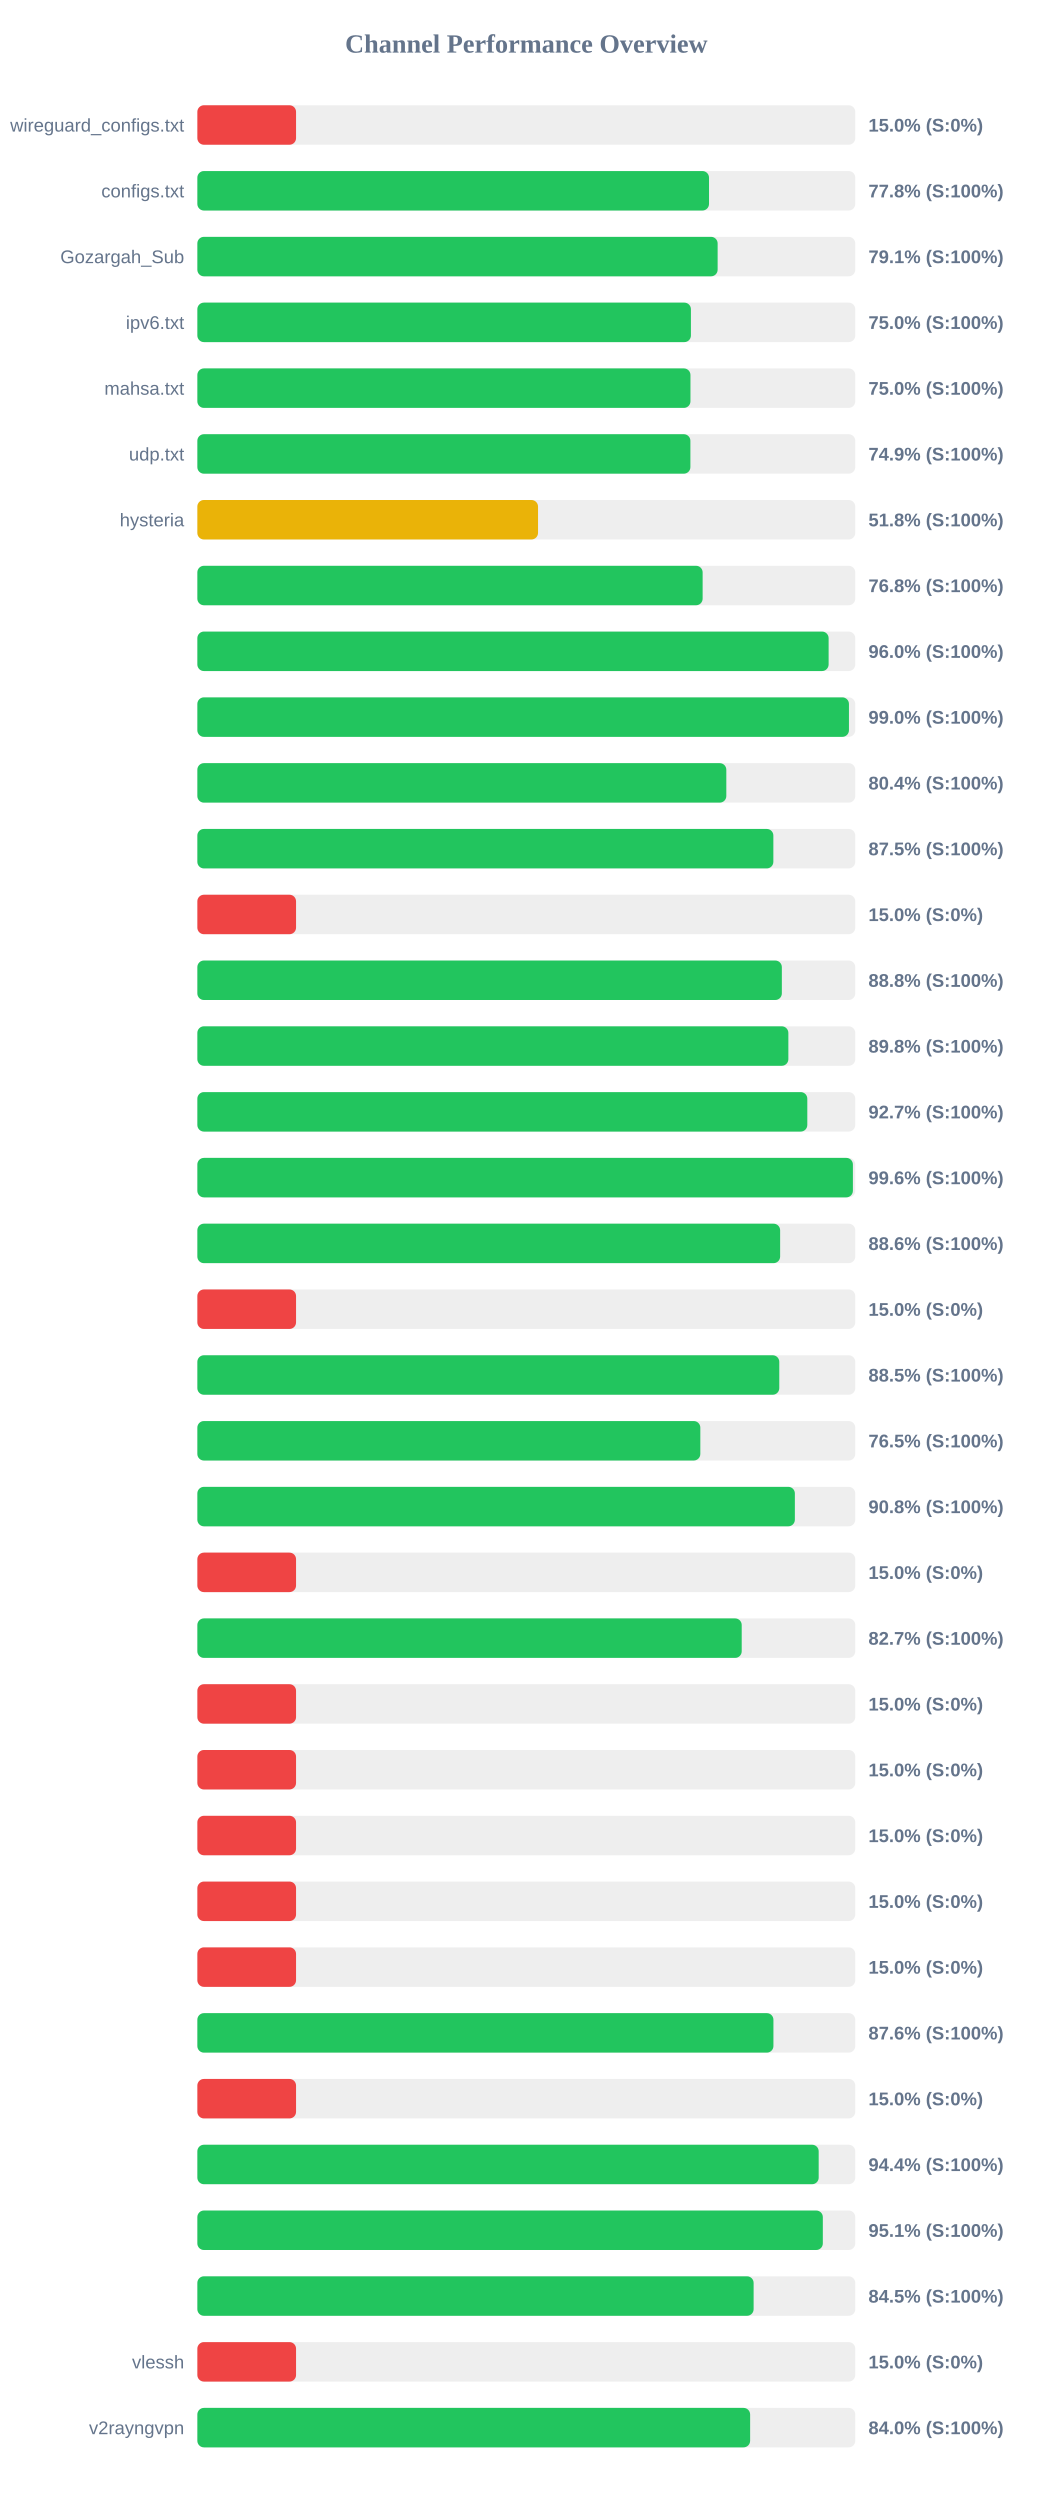
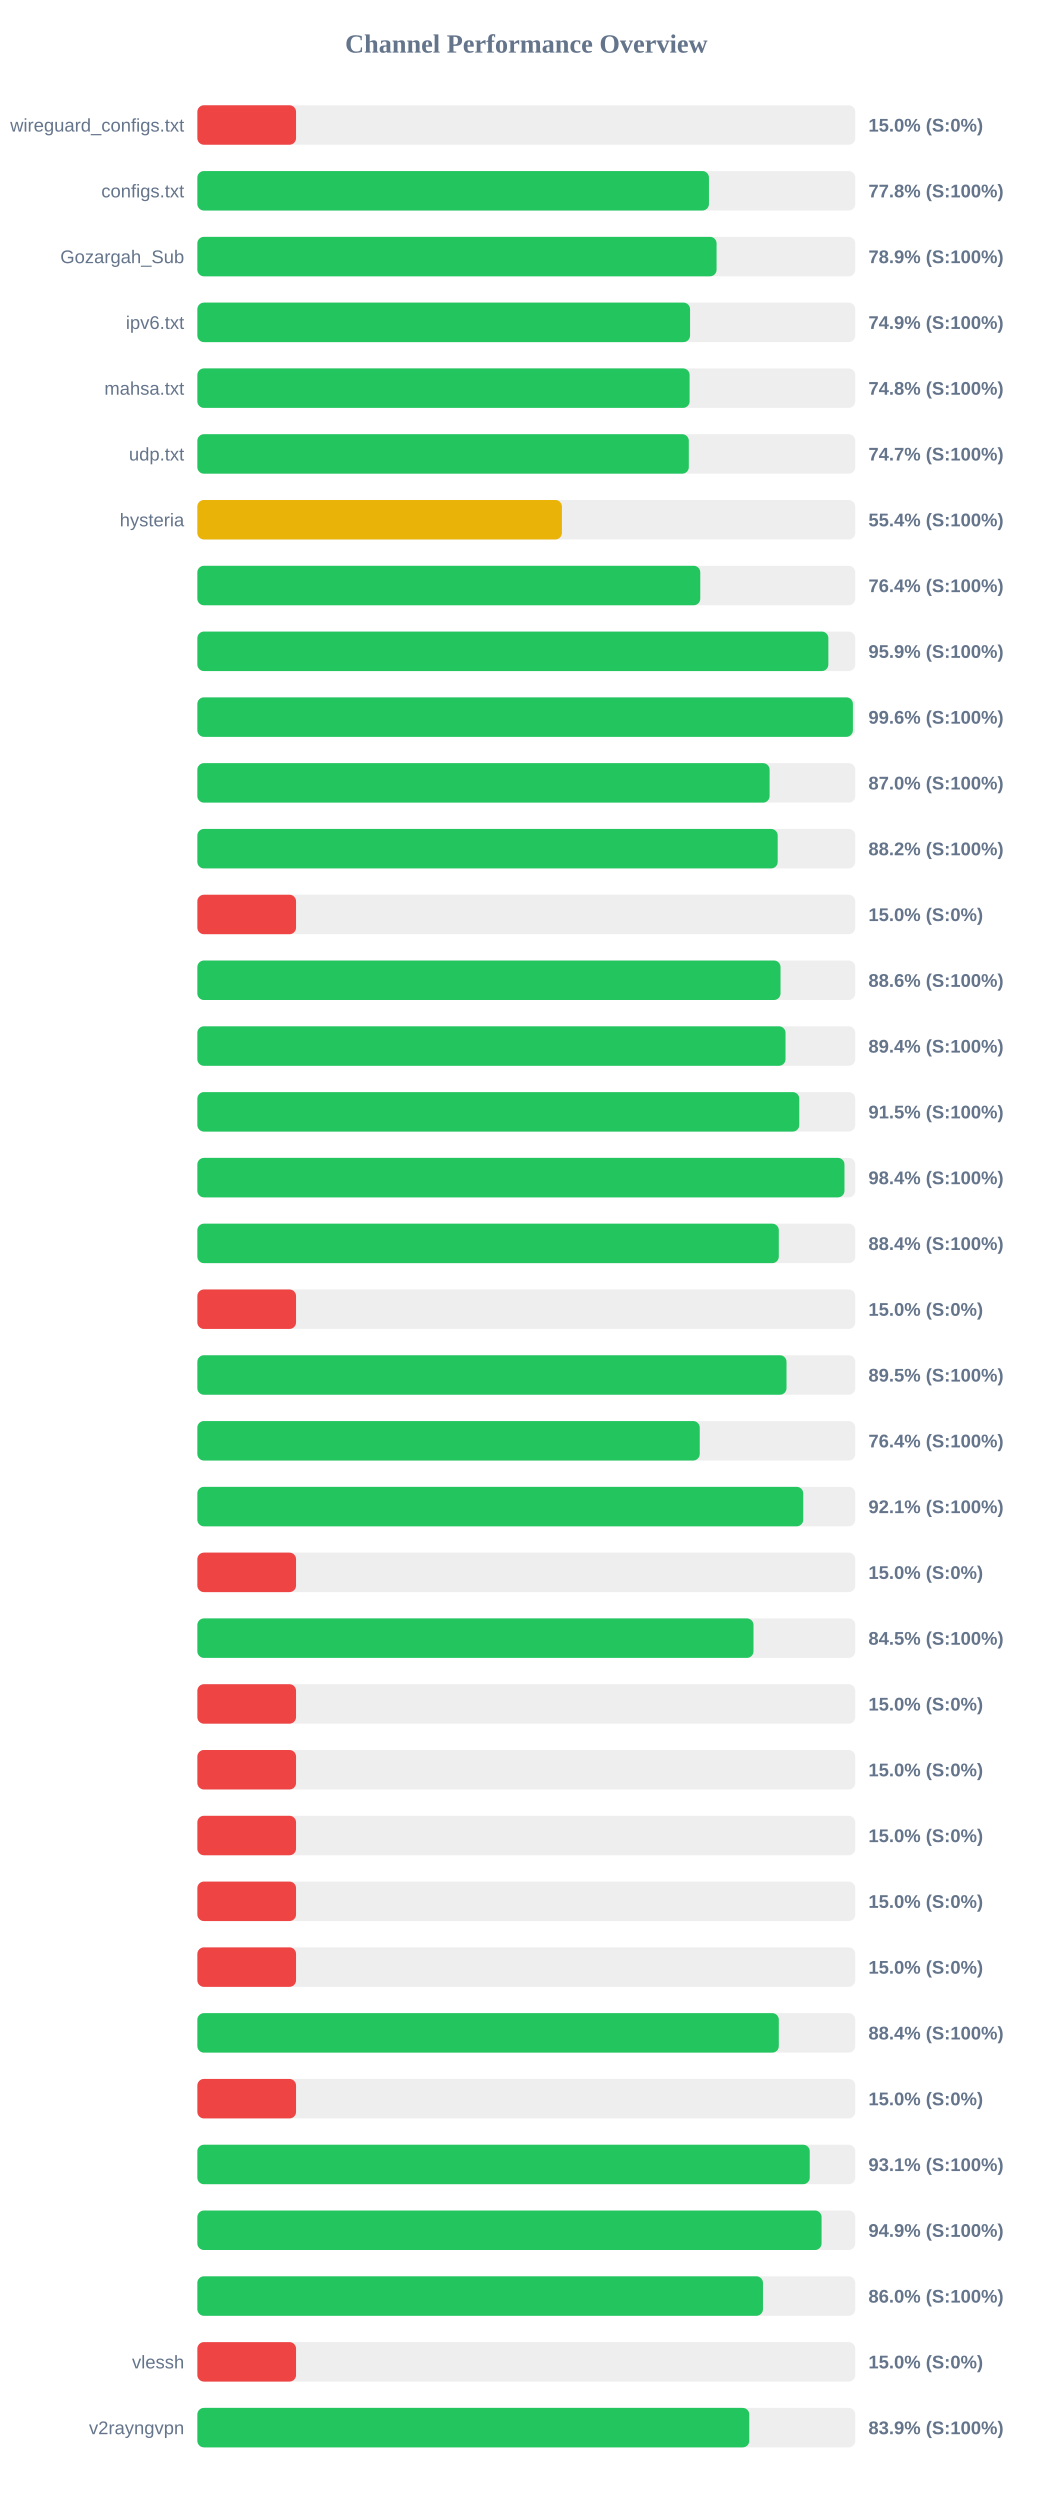
<svg xmlns="http://www.w3.org/2000/svg" width="800" height="1900" version="1.1">
  <style>
        .row { font: 14px Arial; fill: #64748b; }
        .score { font: bold 14px Arial; fill: #64748b; }
    </style>
  <text x="400" y="40" text-anchor="middle" font-size="20px" font-weight="bold" fill="#64748b">Channel Performance Overview</text>
  <rect x="150" y="80" width="500" height="30" fill="#eee" rx="5" />
  <rect x="150" y="80" width="75.0" height="30" fill="#ef4444" rx="5" />
  <text x="140" y="100" text-anchor="end" class="row">wireguard_configs.txt</text>
  <text x="660" y="100" text-anchor="start" class="score">15.0% (S:0%)</text>
  <rect x="150" y="130" width="500" height="30" fill="#eee" rx="5" />
-   <rect x="150" y="130" width="388.85" height="30" fill="#22c55e" rx="5" />
+   <rect x="150" y="130" width="388.8" height="30" fill="#22c55e" rx="5" />
  <text x="140" y="150" text-anchor="end" class="row">configs.txt</text>
  <text x="660" y="150" text-anchor="start" class="score">77.8% (S:100%)</text>
  <rect x="150" y="180" width="500" height="30" fill="#eee" rx="5" />
-   <rect x="150" y="180" width="395.4" height="30" fill="#22c55e" rx="5" />
+   <rect x="150" y="180" width="394.6" height="30" fill="#22c55e" rx="5" />
  <text x="140" y="200" text-anchor="end" class="row">Gozargah_Sub</text>
-   <text x="660" y="200" text-anchor="start" class="score">79.1% (S:100%)</text>
+   <text x="660" y="200" text-anchor="start" class="score">78.9% (S:100%)</text>
  <rect x="150" y="230" width="500" height="30" fill="#eee" rx="5" />
-   <rect x="150" y="230" width="375.1" height="30" fill="#22c55e" rx="5" />
+   <rect x="150" y="230" width="374.45" height="30" fill="#22c55e" rx="5" />
  <text x="140" y="250" text-anchor="end" class="row">ipv6.txt</text>
-   <text x="660" y="250" text-anchor="start" class="score">75.0% (S:100%)</text>
+   <text x="660" y="250" text-anchor="start" class="score">74.9% (S:100%)</text>
  <rect x="150" y="280" width="500" height="30" fill="#eee" rx="5" />
-   <rect x="150" y="280" width="374.75" height="30" fill="#22c55e" rx="5" />
+   <rect x="150" y="280" width="374.1" height="30" fill="#22c55e" rx="5" />
  <text x="140" y="300" text-anchor="end" class="row">mahsa.txt</text>
-   <text x="660" y="300" text-anchor="start" class="score">75.0% (S:100%)</text>
+   <text x="660" y="300" text-anchor="start" class="score">74.8% (S:100%)</text>
  <rect x="150" y="330" width="500" height="30" fill="#eee" rx="5" />
-   <rect x="150" y="330" width="374.7" height="30" fill="#22c55e" rx="5" />
+   <rect x="150" y="330" width="373.5" height="30" fill="#22c55e" rx="5" />
  <text x="140" y="350" text-anchor="end" class="row">udp.txt</text>
-   <text x="660" y="350" text-anchor="start" class="score">74.9% (S:100%)</text>
+   <text x="660" y="350" text-anchor="start" class="score">74.7% (S:100%)</text>
  <rect x="150" y="380" width="500" height="30" fill="#eee" rx="5" />
-   <rect x="150" y="380" width="258.9" height="30" fill="#eab308" rx="5" />
+   <rect x="150" y="380" width="277.05" height="30" fill="#eab308" rx="5" />
  <text x="140" y="400" text-anchor="end" class="row">hysteria</text>
-   <text x="660" y="400" text-anchor="start" class="score">51.8% (S:100%)</text>
+   <text x="660" y="400" text-anchor="start" class="score">55.4% (S:100%)</text>
  <rect x="150" y="430" width="500" height="30" fill="#eee" rx="5" />
-   <rect x="150" y="430" width="384.0" height="30" fill="#22c55e" rx="5" />
+   <rect x="150" y="430" width="382.2" height="30" fill="#22c55e" rx="5" />
  <text x="140" y="450" text-anchor="end" class="row" />
-   <text x="660" y="450" text-anchor="start" class="score">76.8% (S:100%)</text>
+   <text x="660" y="450" text-anchor="start" class="score">76.4% (S:100%)</text>
  <rect x="150" y="480" width="500" height="30" fill="#eee" rx="5" />
-   <rect x="150" y="480" width="479.75" height="30" fill="#22c55e" rx="5" />
+   <rect x="150" y="480" width="479.55" height="30" fill="#22c55e" rx="5" />
  <text x="140" y="500" text-anchor="end" class="row" />
-   <text x="660" y="500" text-anchor="start" class="score">96.0% (S:100%)</text>
+   <text x="660" y="500" text-anchor="start" class="score">95.9% (S:100%)</text>
  <rect x="150" y="530" width="500" height="30" fill="#eee" rx="5" />
-   <rect x="150" y="530" width="495.2" height="30" fill="#22c55e" rx="5" />
+   <rect x="150" y="530" width="498.2" height="30" fill="#22c55e" rx="5" />
  <text x="140" y="550" text-anchor="end" class="row" />
-   <text x="660" y="550" text-anchor="start" class="score">99.0% (S:100%)</text>
+   <text x="660" y="550" text-anchor="start" class="score">99.6% (S:100%)</text>
  <rect x="150" y="580" width="500" height="30" fill="#eee" rx="5" />
-   <rect x="150" y="580" width="402.0" height="30" fill="#22c55e" rx="5" />
+   <rect x="150" y="580" width="434.9" height="30" fill="#22c55e" rx="5" />
  <text x="140" y="600" text-anchor="end" class="row" />
-   <text x="660" y="600" text-anchor="start" class="score">80.4% (S:100%)</text>
+   <text x="660" y="600" text-anchor="start" class="score">87.0% (S:100%)</text>
  <rect x="150" y="630" width="500" height="30" fill="#eee" rx="5" />
-   <rect x="150" y="630" width="437.75" height="30" fill="#22c55e" rx="5" />
+   <rect x="150" y="630" width="441.05" height="30" fill="#22c55e" rx="5" />
  <text x="140" y="650" text-anchor="end" class="row" />
-   <text x="660" y="650" text-anchor="start" class="score">87.5% (S:100%)</text>
+   <text x="660" y="650" text-anchor="start" class="score">88.2% (S:100%)</text>
  <rect x="150" y="680" width="500" height="30" fill="#eee" rx="5" />
  <rect x="150" y="680" width="75.0" height="30" fill="#ef4444" rx="5" />
  <text x="140" y="700" text-anchor="end" class="row" />
  <text x="660" y="700" text-anchor="start" class="score">15.0% (S:0%)</text>
  <rect x="150" y="730" width="500" height="30" fill="#eee" rx="5" />
-   <rect x="150" y="730" width="444.2" height="30" fill="#22c55e" rx="5" />
+   <rect x="150" y="730" width="443.2" height="30" fill="#22c55e" rx="5" />
  <text x="140" y="750" text-anchor="end" class="row" />
-   <text x="660" y="750" text-anchor="start" class="score">88.8% (S:100%)</text>
+   <text x="660" y="750" text-anchor="start" class="score">88.6% (S:100%)</text>
  <rect x="150" y="780" width="500" height="30" fill="#eee" rx="5" />
-   <rect x="150" y="780" width="449.15" height="30" fill="#22c55e" rx="5" />
+   <rect x="150" y="780" width="447.0" height="30" fill="#22c55e" rx="5" />
  <text x="140" y="800" text-anchor="end" class="row" />
-   <text x="660" y="800" text-anchor="start" class="score">89.8% (S:100%)</text>
+   <text x="660" y="800" text-anchor="start" class="score">89.4% (S:100%)</text>
  <rect x="150" y="830" width="500" height="30" fill="#eee" rx="5" />
-   <rect x="150" y="830" width="463.55" height="30" fill="#22c55e" rx="5" />
+   <rect x="150" y="830" width="457.45" height="30" fill="#22c55e" rx="5" />
  <text x="140" y="850" text-anchor="end" class="row" />
-   <text x="660" y="850" text-anchor="start" class="score">92.7% (S:100%)</text>
+   <text x="660" y="850" text-anchor="start" class="score">91.5% (S:100%)</text>
  <rect x="150" y="880" width="500" height="30" fill="#eee" rx="5" />
-   <rect x="150" y="880" width="498.2" height="30" fill="#22c55e" rx="5" />
+   <rect x="150" y="880" width="491.8" height="30" fill="#22c55e" rx="5" />
  <text x="140" y="900" text-anchor="end" class="row" />
-   <text x="660" y="900" text-anchor="start" class="score">99.6% (S:100%)</text>
+   <text x="660" y="900" text-anchor="start" class="score">98.4% (S:100%)</text>
  <rect x="150" y="930" width="500" height="30" fill="#eee" rx="5" />
-   <rect x="150" y="930" width="442.9" height="30" fill="#22c55e" rx="5" />
+   <rect x="150" y="930" width="441.9" height="30" fill="#22c55e" rx="5" />
  <text x="140" y="950" text-anchor="end" class="row" />
-   <text x="660" y="950" text-anchor="start" class="score">88.6% (S:100%)</text>
+   <text x="660" y="950" text-anchor="start" class="score">88.4% (S:100%)</text>
  <rect x="150" y="980" width="500" height="30" fill="#eee" rx="5" />
  <rect x="150" y="980" width="75.0" height="30" fill="#ef4444" rx="5" />
  <text x="140" y="1000" text-anchor="end" class="row" />
  <text x="660" y="1000" text-anchor="start" class="score">15.0% (S:0%)</text>
  <rect x="150" y="1030" width="500" height="30" fill="#eee" rx="5" />
-   <rect x="150" y="1030" width="442.25" height="30" fill="#22c55e" rx="5" />
+   <rect x="150" y="1030" width="447.75" height="30" fill="#22c55e" rx="5" />
  <text x="140" y="1050" text-anchor="end" class="row" />
-   <text x="660" y="1050" text-anchor="start" class="score">88.5% (S:100%)</text>
+   <text x="660" y="1050" text-anchor="start" class="score">89.5% (S:100%)</text>
  <rect x="150" y="1080" width="500" height="30" fill="#eee" rx="5" />
-   <rect x="150" y="1080" width="382.25" height="30" fill="#22c55e" rx="5" />
+   <rect x="150" y="1080" width="381.8" height="30" fill="#22c55e" rx="5" />
  <text x="140" y="1100" text-anchor="end" class="row" />
-   <text x="660" y="1100" text-anchor="start" class="score">76.5% (S:100%)</text>
+   <text x="660" y="1100" text-anchor="start" class="score">76.4% (S:100%)</text>
  <rect x="150" y="1130" width="500" height="30" fill="#eee" rx="5" />
-   <rect x="150" y="1130" width="454.1" height="30" fill="#22c55e" rx="5" />
+   <rect x="150" y="1130" width="460.45" height="30" fill="#22c55e" rx="5" />
  <text x="140" y="1150" text-anchor="end" class="row" />
-   <text x="660" y="1150" text-anchor="start" class="score">90.8% (S:100%)</text>
+   <text x="660" y="1150" text-anchor="start" class="score">92.1% (S:100%)</text>
  <rect x="150" y="1180" width="500" height="30" fill="#eee" rx="5" />
  <rect x="150" y="1180" width="75.0" height="30" fill="#ef4444" rx="5" />
  <text x="140" y="1200" text-anchor="end" class="row" />
  <text x="660" y="1200" text-anchor="start" class="score">15.0% (S:0%)</text>
  <rect x="150" y="1230" width="500" height="30" fill="#eee" rx="5" />
-   <rect x="150" y="1230" width="413.7" height="30" fill="#22c55e" rx="5" />
+   <rect x="150" y="1230" width="422.65" height="30" fill="#22c55e" rx="5" />
  <text x="140" y="1250" text-anchor="end" class="row" />
-   <text x="660" y="1250" text-anchor="start" class="score">82.7% (S:100%)</text>
+   <text x="660" y="1250" text-anchor="start" class="score">84.5% (S:100%)</text>
  <rect x="150" y="1280" width="500" height="30" fill="#eee" rx="5" />
  <rect x="150" y="1280" width="75.0" height="30" fill="#ef4444" rx="5" />
  <text x="140" y="1300" text-anchor="end" class="row" />
  <text x="660" y="1300" text-anchor="start" class="score">15.0% (S:0%)</text>
  <rect x="150" y="1330" width="500" height="30" fill="#eee" rx="5" />
  <rect x="150" y="1330" width="75.0" height="30" fill="#ef4444" rx="5" />
  <text x="140" y="1350" text-anchor="end" class="row" />
  <text x="660" y="1350" text-anchor="start" class="score">15.0% (S:0%)</text>
  <rect x="150" y="1380" width="500" height="30" fill="#eee" rx="5" />
  <rect x="150" y="1380" width="75.0" height="30" fill="#ef4444" rx="5" />
  <text x="140" y="1400" text-anchor="end" class="row" />
  <text x="660" y="1400" text-anchor="start" class="score">15.0% (S:0%)</text>
  <rect x="150" y="1430" width="500" height="30" fill="#eee" rx="5" />
  <rect x="150" y="1430" width="75.0" height="30" fill="#ef4444" rx="5" />
  <text x="140" y="1450" text-anchor="end" class="row" />
  <text x="660" y="1450" text-anchor="start" class="score">15.0% (S:0%)</text>
  <rect x="150" y="1480" width="500" height="30" fill="#eee" rx="5" />
  <rect x="150" y="1480" width="75.0" height="30" fill="#ef4444" rx="5" />
  <text x="140" y="1500" text-anchor="end" class="row" />
  <text x="660" y="1500" text-anchor="start" class="score">15.0% (S:0%)</text>
  <rect x="150" y="1530" width="500" height="30" fill="#eee" rx="5" />
-   <rect x="150" y="1530" width="437.8" height="30" fill="#22c55e" rx="5" />
+   <rect x="150" y="1530" width="441.9" height="30" fill="#22c55e" rx="5" />
  <text x="140" y="1550" text-anchor="end" class="row" />
-   <text x="660" y="1550" text-anchor="start" class="score">87.6% (S:100%)</text>
+   <text x="660" y="1550" text-anchor="start" class="score">88.4% (S:100%)</text>
  <rect x="150" y="1580" width="500" height="30" fill="#eee" rx="5" />
  <rect x="150" y="1580" width="75.0" height="30" fill="#ef4444" rx="5" />
  <text x="140" y="1600" text-anchor="end" class="row" />
  <text x="660" y="1600" text-anchor="start" class="score">15.0% (S:0%)</text>
  <rect x="150" y="1630" width="500" height="30" fill="#eee" rx="5" />
-   <rect x="150" y="1630" width="472.2" height="30" fill="#22c55e" rx="5" />
+   <rect x="150" y="1630" width="465.4" height="30" fill="#22c55e" rx="5" />
  <text x="140" y="1650" text-anchor="end" class="row" />
-   <text x="660" y="1650" text-anchor="start" class="score">94.4% (S:100%)</text>
+   <text x="660" y="1650" text-anchor="start" class="score">93.1% (S:100%)</text>
  <rect x="150" y="1680" width="500" height="30" fill="#eee" rx="5" />
-   <rect x="150" y="1680" width="475.35" height="30" fill="#22c55e" rx="5" />
+   <rect x="150" y="1680" width="474.4" height="30" fill="#22c55e" rx="5" />
  <text x="140" y="1700" text-anchor="end" class="row" />
-   <text x="660" y="1700" text-anchor="start" class="score">95.1% (S:100%)</text>
+   <text x="660" y="1700" text-anchor="start" class="score">94.9% (S:100%)</text>
  <rect x="150" y="1730" width="500" height="30" fill="#eee" rx="5" />
-   <rect x="150" y="1730" width="422.75" height="30" fill="#22c55e" rx="5" />
+   <rect x="150" y="1730" width="429.85" height="30" fill="#22c55e" rx="5" />
  <text x="140" y="1750" text-anchor="end" class="row" />
-   <text x="660" y="1750" text-anchor="start" class="score">84.5% (S:100%)</text>
+   <text x="660" y="1750" text-anchor="start" class="score">86.0% (S:100%)</text>
  <rect x="150" y="1780" width="500" height="30" fill="#eee" rx="5" />
  <rect x="150" y="1780" width="75.0" height="30" fill="#ef4444" rx="5" />
  <text x="140" y="1800" text-anchor="end" class="row">vlessh</text>
  <text x="660" y="1800" text-anchor="start" class="score">15.0% (S:0%)</text>
  <rect x="150" y="1830" width="500" height="30" fill="#eee" rx="5" />
-   <rect x="150" y="1830" width="420.1" height="30" fill="#22c55e" rx="5" />
+   <rect x="150" y="1830" width="419.45" height="30" fill="#22c55e" rx="5" />
  <text x="140" y="1850" text-anchor="end" class="row">v2rayngvpn</text>
-   <text x="660" y="1850" text-anchor="start" class="score">84.0% (S:100%)</text>
+   <text x="660" y="1850" text-anchor="start" class="score">83.9% (S:100%)</text>
</svg>
